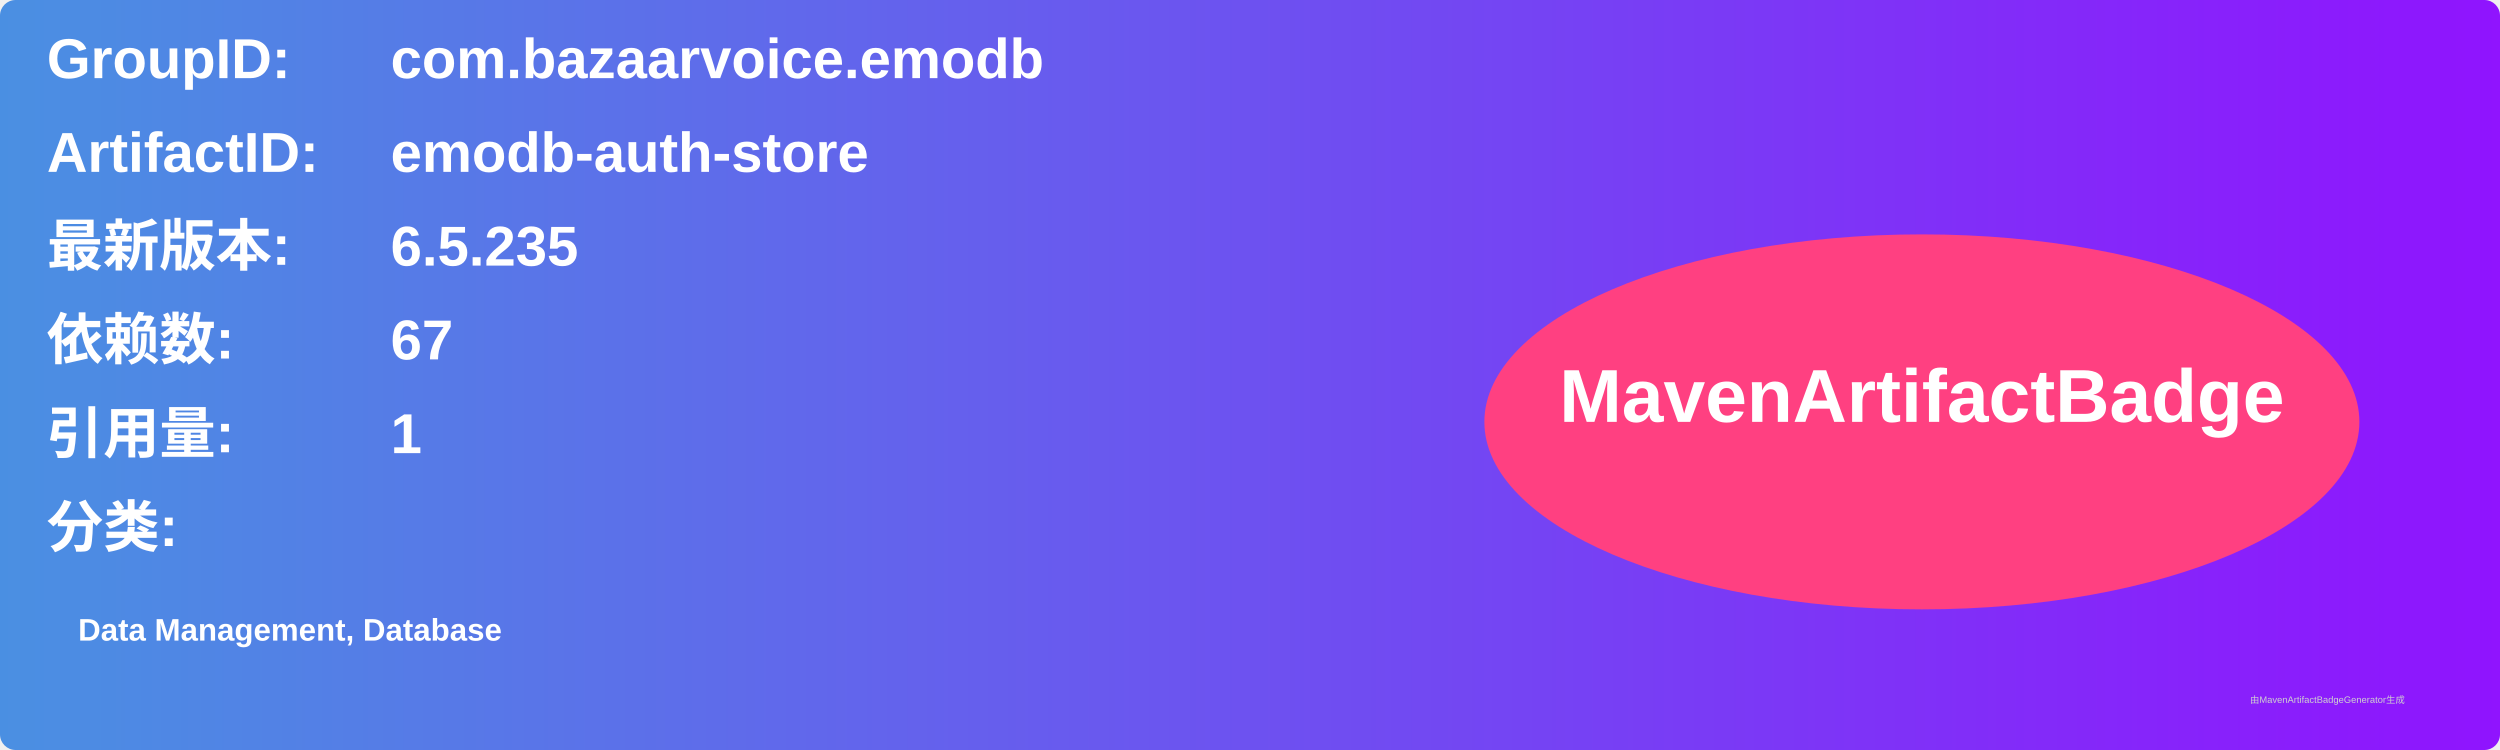
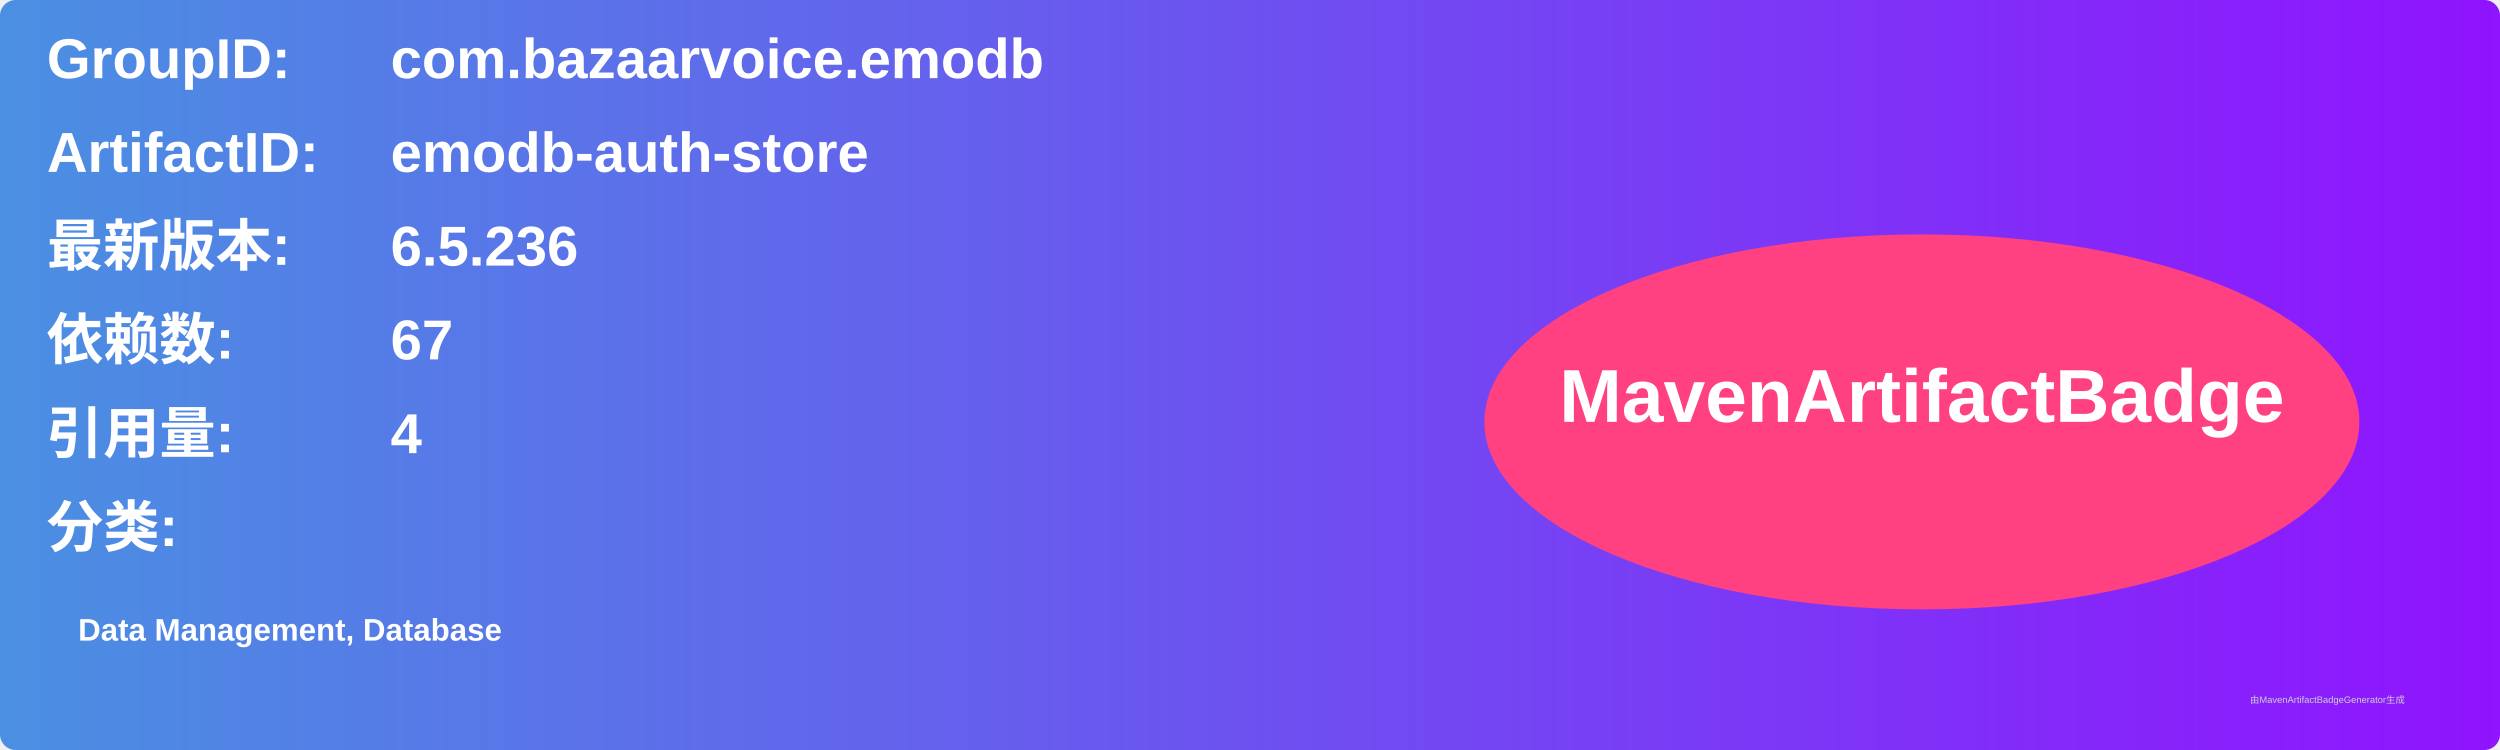
<svg xmlns="http://www.w3.org/2000/svg" width="800" height="240" viewBox="0 0 800 240">
  <linearGradient id="grad" x1="0%" y1="0%" x2="100%" y2="0%">
    <stop offset="0%" stop-color="#4a90e2" />
    <stop offset="100%" stop-color="#9013fe" />
  </linearGradient>
  <rect width="100%" height="100%" rx="5" ry="5" fill="url(#grad)" />
  <g transform="translate(15, 15)">
    <text x="0" y="10" font-family="Arial" font-size="18" fill="white" font-weight="bold" width="260">GroupID:</text>
    <text x="110" y="10" font-family="Arial" font-size="18" fill="white" font-weight="bold" width="460">com.bazaarvoice.emodb</text>
    <text x="0" y="40" font-family="Arial" font-size="18" fill="white" font-weight="bold" width="260">ArtifactID:</text>
    <text x="110" y="40" font-family="Arial" font-size="18" fill="white" font-weight="bold" width="460">emodb-auth-store</text>
    <text x="0" y="70" font-family="Arial" font-size="18" fill="white" font-weight="bold">最新版本:</text>
    <text x="110" y="70" font-family="Arial" font-size="18" fill="white" font-weight="bold">
-       <tspan font-weight="bold">6.5.235</tspan>
+       <tspan font-weight="bold">6.5.236</tspan>
    </text>
    <text x="0" y="100" font-family="Arial" font-size="18" fill="white" font-weight="bold">依赖数: </text>
    <text x="110" y="100" font-family="Arial" font-size="18" fill="white">
      <tspan font-weight="bold">67</tspan>
    </text>
    <text x="0" y="130" font-family="Arial" font-size="18" fill="white" font-weight="bold">引用量: </text>
    <text x="110" y="130" font-family="Arial" font-size="18" fill="white">
-       <tspan font-weight="bold">1</tspan>
+       <tspan font-weight="bold">4</tspan>
    </text>
    <text x="0" y="160" font-family="Arial" font-size="18" fill="white" font-weight="bold">分类:</text>
    <text x="10" y="190" font-family="Arial" font-size="10" fill="white">
      <tspan font-weight="bold">Data Management, Database</tspan>
    </text>
    <ellipse cx="600" cy="120" rx="140" ry="60" fill="#ff4081" />
    <text x="600" y="120" text-anchor="middle" font-family="Arial" font-size="24" fill="white" font-weight="bold">MavenArtifactBadge</text>
  </g>
  <text x="720" y="225" font-family="Arial" font-size="3" fill="#d0d0d0">由MavenArtifactBadgeGenerator生成</text>
</svg>
